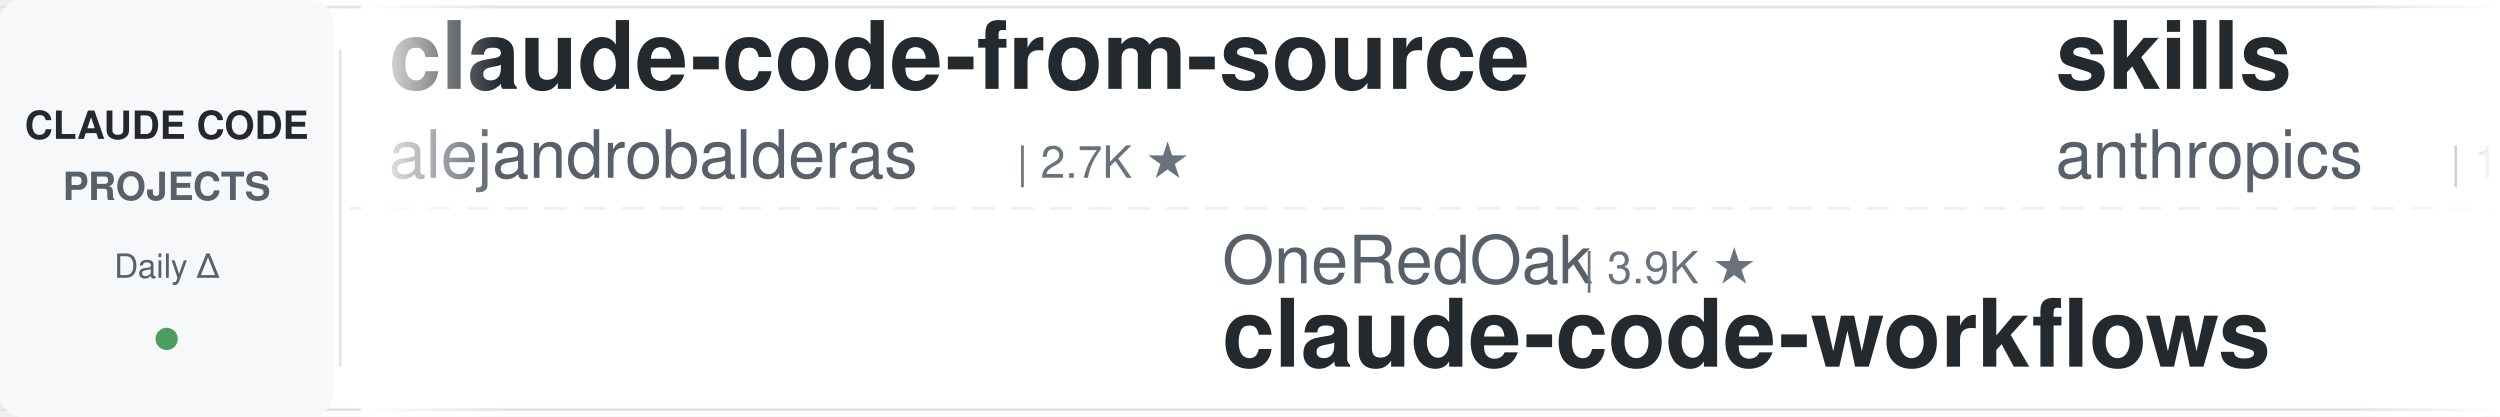
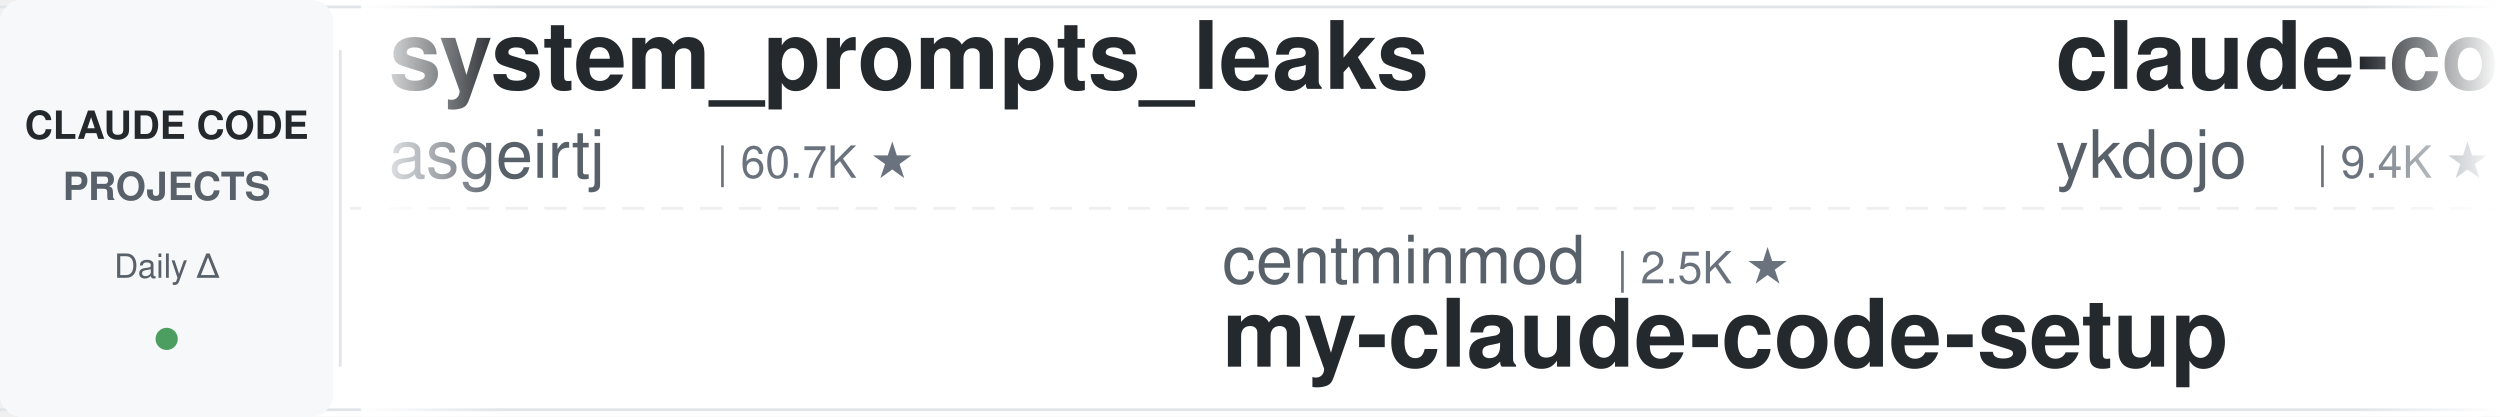
<svg xmlns="http://www.w3.org/2000/svg" width="900" height="150">
  <defs>
    <linearGradient id="leftFade" x1="0%" y1="0%" x2="100%" y2="0%">
      <stop offset="0%" style="stop-color:#ffffff;stop-opacity:1" />
      <stop offset="100%" style="stop-color:#ffffff;stop-opacity:0" />
    </linearGradient>
    <linearGradient id="rightFade" x1="0%" y1="0%" x2="100%" y2="0%">
      <stop offset="0%" style="stop-color:#ffffff;stop-opacity:0" />
      <stop offset="100%" style="stop-color:#ffffff;stop-opacity:1" />
    </linearGradient>
  </defs>
  <rect width="900" height="150" fill="#ffffff" rx="8" />
  <rect x="0" y="2" width="900" height="1" fill="#e1e4e8" />
  <rect x="0" y="147" width="900" height="1" fill="#e1e4e8" />
  <line x1="0" y1="75" x2="900" y2="75" stroke="#e1e4e8" stroke-width="1" stroke-dasharray="8 6" opacity="0.6" />
  <rect x="0" y="0" width="120" height="150" fill="#f6f8fa" rx="8" />
  <text x="60" y="50" font-family="-apple-system, BlinkMacSystemFont, 'Segoe UI', Helvetica, Arial, sans-serif" font-size="14" font-weight="600" fill="#24292e" text-anchor="middle">CLAUDE CODE</text>
  <text x="60" y="72" font-family="-apple-system, BlinkMacSystemFont, 'Segoe UI', Helvetica, Arial, sans-serif" font-size="14" font-weight="600" fill="#586069" text-anchor="middle">PROJECTS</text>
  <text x="60" y="100" font-family="-apple-system, BlinkMacSystemFont, 'Segoe UI', Helvetica, Arial, sans-serif" font-size="12" font-weight="500" fill="#586069" text-anchor="middle">Daily Δ</text>
  <circle cx="60" cy="122" r="4" fill="#22863a" opacity="0.8" />
  <rect x="122" y="18" width="1" height="114" fill="#e1e4e8" />
  <clipPath id="tickerClip">
    <rect x="130" y="0" width="770" height="150" />
  </clipPath>
  <g clip-path="url(#tickerClip)">
    <g id="tickerItems">
      <animateTransform attributeName="transform" attributeType="XML" type="translate" from="0 0" to="-3000 0" dur="54s" repeatCount="indefinite" />
      <g transform="translate(0, 0)">
-         <text x="140" y="32" font-family="-apple-system, BlinkMacSystemFont, 'Segoe UI', Helvetica, Arial, sans-serif" font-size="34" font-weight="600" fill="#24292e">claude-code-from-source</text>
-         <text x="140" y="64" font-family="-apple-system, BlinkMacSystemFont, 'Segoe UI', Helvetica, Arial, sans-serif" font-size="24" font-weight="400" fill="#586069">alejandrobalderas</text>
-         <text x="366" y="64" font-family="-apple-system, BlinkMacSystemFont, 'Segoe UI', Helvetica, Arial, sans-serif" font-size="16" font-weight="500" fill="#6a737d">| 2.7K ★</text>
+         <text x="140" y="32" font-family="-apple-system, BlinkMacSystemFont, 'Segoe UI', Helvetica, Arial, sans-serif" font-size="34" font-weight="600" fill="#24292e">system_prompts_leaks</text>
+         <text x="140" y="64" font-family="-apple-system, BlinkMacSystemFont, 'Segoe UI', Helvetica, Arial, sans-serif" font-size="24" font-weight="400" fill="#586069">asgeirtj</text>
+         <text x="258" y="64" font-family="-apple-system, BlinkMacSystemFont, 'Segoe UI', Helvetica, Arial, sans-serif" font-size="16" font-weight="500" fill="#6a737d">| 60.7K ★</text>
      </g>
      <g transform="translate(300, 0)">
-         <text x="140" y="102" font-family="-apple-system, BlinkMacSystemFont, 'Segoe UI', Helvetica, Arial, sans-serif" font-size="24" font-weight="400" fill="#586069">OneRedOak</text>
-         <text x="270" y="102" font-family="-apple-system, BlinkMacSystemFont, 'Segoe UI', Helvetica, Arial, sans-serif" font-size="16" font-weight="500" fill="#6a737d">| 3.9K ★</text>
-         <text x="140" y="132" font-family="-apple-system, BlinkMacSystemFont, 'Segoe UI', Helvetica, Arial, sans-serif" font-size="34" font-weight="600" fill="#24292e">claude-code-workflows</text>
+         <text x="140" y="102" font-family="-apple-system, BlinkMacSystemFont, 'Segoe UI', Helvetica, Arial, sans-serif" font-size="24" font-weight="400" fill="#586069">centminmod</text>
+         <text x="282" y="102" font-family="-apple-system, BlinkMacSystemFont, 'Segoe UI', Helvetica, Arial, sans-serif" font-size="16" font-weight="500" fill="#6a737d">| 2.5K ★</text>
+         <text x="140" y="132" font-family="-apple-system, BlinkMacSystemFont, 'Segoe UI', Helvetica, Arial, sans-serif" font-size="34" font-weight="600" fill="#24292e">my-claude-code-setup</text>
      </g>
      <g transform="translate(600, 0)">
-         <text x="140" y="32" font-family="-apple-system, BlinkMacSystemFont, 'Segoe UI', Helvetica, Arial, sans-serif" font-size="34" font-weight="600" fill="#24292e">skills</text>
-         <text x="140" y="64" font-family="-apple-system, BlinkMacSystemFont, 'Segoe UI', Helvetica, Arial, sans-serif" font-size="24" font-weight="400" fill="#586069">anthropics</text>
-         <text x="282" y="64" font-family="-apple-system, BlinkMacSystemFont, 'Segoe UI', Helvetica, Arial, sans-serif" font-size="16" font-weight="500" fill="#6a737d">| 164.3K ★</text>
+         <text x="140" y="32" font-family="-apple-system, BlinkMacSystemFont, 'Segoe UI', Helvetica, Arial, sans-serif" font-size="34" font-weight="600" fill="#24292e">claude-code-tips</text>
+         <text x="140" y="64" font-family="-apple-system, BlinkMacSystemFont, 'Segoe UI', Helvetica, Arial, sans-serif" font-size="24" font-weight="400" fill="#586069">ykdojo</text>
+         <text x="234" y="64" font-family="-apple-system, BlinkMacSystemFont, 'Segoe UI', Helvetica, Arial, sans-serif" font-size="16" font-weight="500" fill="#6a737d">| 9.4K ★</text>
      </g>
      <g transform="translate(900, 0)">
-         <text x="140" y="102" font-family="-apple-system, BlinkMacSystemFont, 'Segoe UI', Helvetica, Arial, sans-serif" font-size="24" font-weight="400" fill="#586069">xu-xiang</text>
-         <text x="258" y="102" font-family="-apple-system, BlinkMacSystemFont, 'Segoe UI', Helvetica, Arial, sans-serif" font-size="16" font-weight="500" fill="#6a737d">| 1.8K ★</text>
-         <text x="140" y="132" font-family="-apple-system, BlinkMacSystemFont, 'Segoe UI', Helvetica, Arial, sans-serif" font-size="34" font-weight="600" fill="#24292e">everything-claude-code-z...</text>
+         <text x="140" y="102" font-family="-apple-system, BlinkMacSystemFont, 'Segoe UI', Helvetica, Arial, sans-serif" font-size="24" font-weight="400" fill="#586069">andrew-kramer-inno</text>
+         <text x="378" y="102" font-family="-apple-system, BlinkMacSystemFont, 'Segoe UI', Helvetica, Arial, sans-serif" font-size="16" font-weight="500" fill="#6a737d">| 595 ★</text>
+         <text x="140" y="132" font-family="-apple-system, BlinkMacSystemFont, 'Segoe UI', Helvetica, Arial, sans-serif" font-size="34" font-weight="600" fill="#24292e">claude-code-source-build</text>
      </g>
      <g transform="translate(1200, 0)">
-         <text x="140" y="32" font-family="-apple-system, BlinkMacSystemFont, 'Segoe UI', Helvetica, Arial, sans-serif" font-size="34" font-weight="600" fill="#24292e">claude-code-plugins-plus...</text>
-         <text x="140" y="64" font-family="-apple-system, BlinkMacSystemFont, 'Segoe UI', Helvetica, Arial, sans-serif" font-size="24" font-weight="400" fill="#586069">jeremylongshore</text>
-         <text x="342" y="64" font-family="-apple-system, BlinkMacSystemFont, 'Segoe UI', Helvetica, Arial, sans-serif" font-size="16" font-weight="500" fill="#6a737d">| 2.6K ★</text>
+         <text x="140" y="32" font-family="-apple-system, BlinkMacSystemFont, 'Segoe UI', Helvetica, Arial, sans-serif" font-size="34" font-weight="600" fill="#24292e">Auto-claude-code-researc...</text>
+         <text x="140" y="64" font-family="-apple-system, BlinkMacSystemFont, 'Segoe UI', Helvetica, Arial, sans-serif" font-size="24" font-weight="400" fill="#586069">wanshuiyin</text>
+         <text x="282" y="64" font-family="-apple-system, BlinkMacSystemFont, 'Segoe UI', Helvetica, Arial, sans-serif" font-size="16" font-weight="500" fill="#6a737d">| 13.9K ★</text>
      </g>
      <g transform="translate(1500, 0)">
-         <text x="140" y="102" font-family="-apple-system, BlinkMacSystemFont, 'Segoe UI', Helvetica, Arial, sans-serif" font-size="24" font-weight="400" fill="#586069">VoltAgent</text>
-         <text x="270" y="102" font-family="-apple-system, BlinkMacSystemFont, 'Segoe UI', Helvetica, Arial, sans-serif" font-size="16" font-weight="500" fill="#6a737d">| 23.7K ★</text>
-         <text x="140" y="132" font-family="-apple-system, BlinkMacSystemFont, 'Segoe UI', Helvetica, Arial, sans-serif" font-size="34" font-weight="600" fill="#24292e">awesome-claude-code-suba...</text>
+         <text x="140" y="102" font-family="-apple-system, BlinkMacSystemFont, 'Segoe UI', Helvetica, Arial, sans-serif" font-size="24" font-weight="400" fill="#586069">frankbria</text>
+         <text x="270" y="102" font-family="-apple-system, BlinkMacSystemFont, 'Segoe UI', Helvetica, Arial, sans-serif" font-size="16" font-weight="500" fill="#6a737d">| 9.6K ★</text>
+         <text x="140" y="132" font-family="-apple-system, BlinkMacSystemFont, 'Segoe UI', Helvetica, Arial, sans-serif" font-size="34" font-weight="600" fill="#24292e">ralph-claude-code</text>
      </g>
      <g transform="translate(1800, 0)">
-         <text x="140" y="32" font-family="-apple-system, BlinkMacSystemFont, 'Segoe UI', Helvetica, Arial, sans-serif" font-size="34" font-weight="600" fill="#24292e">claude-code-showcase</text>
-         <text x="140" y="64" font-family="-apple-system, BlinkMacSystemFont, 'Segoe UI', Helvetica, Arial, sans-serif" font-size="24" font-weight="400" fill="#586069">ChrisWiles</text>
-         <text x="282" y="64" font-family="-apple-system, BlinkMacSystemFont, 'Segoe UI', Helvetica, Arial, sans-serif" font-size="16" font-weight="500" fill="#6a737d">| 6.0K ★</text>
+         <text x="140" y="32" font-family="-apple-system, BlinkMacSystemFont, 'Segoe UI', Helvetica, Arial, sans-serif" font-size="34" font-weight="600" fill="#24292e">claude-coder</text>
+         <text x="140" y="64" font-family="-apple-system, BlinkMacSystemFont, 'Segoe UI', Helvetica, Arial, sans-serif" font-size="24" font-weight="400" fill="#586069">kodu-ai</text>
+         <text x="246" y="64" font-family="-apple-system, BlinkMacSystemFont, 'Segoe UI', Helvetica, Arial, sans-serif" font-size="16" font-weight="500" fill="#6a737d">| 5.3K ★</text>
      </g>
      <g transform="translate(2100, 0)">
-         <text x="140" y="102" font-family="-apple-system, BlinkMacSystemFont, 'Segoe UI', Helvetica, Arial, sans-serif" font-size="24" font-weight="400" fill="#586069">lst97</text>
-         <text x="222" y="102" font-family="-apple-system, BlinkMacSystemFont, 'Segoe UI', Helvetica, Arial, sans-serif" font-size="16" font-weight="500" fill="#6a737d">| 1.6K ★</text>
-         <text x="140" y="132" font-family="-apple-system, BlinkMacSystemFont, 'Segoe UI', Helvetica, Arial, sans-serif" font-size="34" font-weight="600" fill="#24292e">claude-code-sub-agents</text>
+         <text x="140" y="102" font-family="-apple-system, BlinkMacSystemFont, 'Segoe UI', Helvetica, Arial, sans-serif" font-size="24" font-weight="400" fill="#586069">anthropics</text>
+         <text x="282" y="102" font-family="-apple-system, BlinkMacSystemFont, 'Segoe UI', Helvetica, Arial, sans-serif" font-size="16" font-weight="500" fill="#6a737d">| 164.3K ★</text>
+         <text x="140" y="132" font-family="-apple-system, BlinkMacSystemFont, 'Segoe UI', Helvetica, Arial, sans-serif" font-size="34" font-weight="600" fill="#24292e">skills</text>
      </g>
      <g transform="translate(2400, 0)">
-         <text x="140" y="32" font-family="-apple-system, BlinkMacSystemFont, 'Segoe UI', Helvetica, Arial, sans-serif" font-size="34" font-weight="600" fill="#24292e">claude-code-cli</text>
-         <text x="140" y="64" font-family="-apple-system, BlinkMacSystemFont, 'Segoe UI', Helvetica, Arial, sans-serif" font-size="24" font-weight="400" fill="#586069">huangserva</text>
-         <text x="282" y="64" font-family="-apple-system, BlinkMacSystemFont, 'Segoe UI', Helvetica, Arial, sans-serif" font-size="16" font-weight="500" fill="#6a737d">| 624 ★</text>
+         <text x="140" y="32" font-family="-apple-system, BlinkMacSystemFont, 'Segoe UI', Helvetica, Arial, sans-serif" font-size="34" font-weight="600" fill="#24292e">claude-code-video-toolki...</text>
+         <text x="140" y="64" font-family="-apple-system, BlinkMacSystemFont, 'Segoe UI', Helvetica, Arial, sans-serif" font-size="24" font-weight="400" fill="#586069">digitalsamba</text>
+         <text x="306" y="64" font-family="-apple-system, BlinkMacSystemFont, 'Segoe UI', Helvetica, Arial, sans-serif" font-size="16" font-weight="500" fill="#6a737d">| 1.8K ★</text>
      </g>
      <g transform="translate(2700, 0)">
-         <text x="140" y="102" font-family="-apple-system, BlinkMacSystemFont, 'Segoe UI', Helvetica, Arial, sans-serif" font-size="24" font-weight="400" fill="#586069">luongnv89</text>
-         <text x="270" y="102" font-family="-apple-system, BlinkMacSystemFont, 'Segoe UI', Helvetica, Arial, sans-serif" font-size="16" font-weight="500" fill="#6a737d">| 40.6K ★</text>
-         <text x="140" y="132" font-family="-apple-system, BlinkMacSystemFont, 'Segoe UI', Helvetica, Arial, sans-serif" font-size="34" font-weight="600" fill="#24292e">claude-howto</text>
+         <text x="140" y="102" font-family="-apple-system, BlinkMacSystemFont, 'Segoe UI', Helvetica, Arial, sans-serif" font-size="24" font-weight="400" fill="#586069">rohitg00</text>
+         <text x="258" y="102" font-family="-apple-system, BlinkMacSystemFont, 'Segoe UI', Helvetica, Arial, sans-serif" font-size="16" font-weight="500" fill="#6a737d">| 2.4K ★</text>
+         <text x="140" y="132" font-family="-apple-system, BlinkMacSystemFont, 'Segoe UI', Helvetica, Arial, sans-serif" font-size="34" font-weight="600" fill="#24292e">awesome-claude-code-tool...</text>
      </g>
      <g transform="translate(3000, 0)">
-         <text x="140" y="32" font-family="-apple-system, BlinkMacSystemFont, 'Segoe UI', Helvetica, Arial, sans-serif" font-size="34" font-weight="600" fill="#24292e">claude-code-from-source</text>
-         <text x="140" y="64" font-family="-apple-system, BlinkMacSystemFont, 'Segoe UI', Helvetica, Arial, sans-serif" font-size="24" font-weight="400" fill="#586069">alejandrobalderas</text>
-         <text x="366" y="64" font-family="-apple-system, BlinkMacSystemFont, 'Segoe UI', Helvetica, Arial, sans-serif" font-size="16" font-weight="500" fill="#6a737d">| 2.7K ★</text>
+         <text x="140" y="32" font-family="-apple-system, BlinkMacSystemFont, 'Segoe UI', Helvetica, Arial, sans-serif" font-size="34" font-weight="600" fill="#24292e">system_prompts_leaks</text>
+         <text x="140" y="64" font-family="-apple-system, BlinkMacSystemFont, 'Segoe UI', Helvetica, Arial, sans-serif" font-size="24" font-weight="400" fill="#586069">asgeirtj</text>
+         <text x="258" y="64" font-family="-apple-system, BlinkMacSystemFont, 'Segoe UI', Helvetica, Arial, sans-serif" font-size="16" font-weight="500" fill="#6a737d">| 60.7K ★</text>
      </g>
      <g transform="translate(3300, 0)">
-         <text x="140" y="102" font-family="-apple-system, BlinkMacSystemFont, 'Segoe UI', Helvetica, Arial, sans-serif" font-size="24" font-weight="400" fill="#586069">OneRedOak</text>
-         <text x="270" y="102" font-family="-apple-system, BlinkMacSystemFont, 'Segoe UI', Helvetica, Arial, sans-serif" font-size="16" font-weight="500" fill="#6a737d">| 3.9K ★</text>
-         <text x="140" y="132" font-family="-apple-system, BlinkMacSystemFont, 'Segoe UI', Helvetica, Arial, sans-serif" font-size="34" font-weight="600" fill="#24292e">claude-code-workflows</text>
+         <text x="140" y="102" font-family="-apple-system, BlinkMacSystemFont, 'Segoe UI', Helvetica, Arial, sans-serif" font-size="24" font-weight="400" fill="#586069">centminmod</text>
+         <text x="282" y="102" font-family="-apple-system, BlinkMacSystemFont, 'Segoe UI', Helvetica, Arial, sans-serif" font-size="16" font-weight="500" fill="#6a737d">| 2.5K ★</text>
+         <text x="140" y="132" font-family="-apple-system, BlinkMacSystemFont, 'Segoe UI', Helvetica, Arial, sans-serif" font-size="34" font-weight="600" fill="#24292e">my-claude-code-setup</text>
      </g>
      <g transform="translate(3600, 0)">
-         <text x="140" y="32" font-family="-apple-system, BlinkMacSystemFont, 'Segoe UI', Helvetica, Arial, sans-serif" font-size="34" font-weight="600" fill="#24292e">skills</text>
-         <text x="140" y="64" font-family="-apple-system, BlinkMacSystemFont, 'Segoe UI', Helvetica, Arial, sans-serif" font-size="24" font-weight="400" fill="#586069">anthropics</text>
-         <text x="282" y="64" font-family="-apple-system, BlinkMacSystemFont, 'Segoe UI', Helvetica, Arial, sans-serif" font-size="16" font-weight="500" fill="#6a737d">| 164.3K ★</text>
+         <text x="140" y="32" font-family="-apple-system, BlinkMacSystemFont, 'Segoe UI', Helvetica, Arial, sans-serif" font-size="34" font-weight="600" fill="#24292e">claude-code-tips</text>
+         <text x="140" y="64" font-family="-apple-system, BlinkMacSystemFont, 'Segoe UI', Helvetica, Arial, sans-serif" font-size="24" font-weight="400" fill="#586069">ykdojo</text>
+         <text x="234" y="64" font-family="-apple-system, BlinkMacSystemFont, 'Segoe UI', Helvetica, Arial, sans-serif" font-size="16" font-weight="500" fill="#6a737d">| 9.4K ★</text>
      </g>
      <g transform="translate(3900, 0)">
-         <text x="140" y="102" font-family="-apple-system, BlinkMacSystemFont, 'Segoe UI', Helvetica, Arial, sans-serif" font-size="24" font-weight="400" fill="#586069">xu-xiang</text>
-         <text x="258" y="102" font-family="-apple-system, BlinkMacSystemFont, 'Segoe UI', Helvetica, Arial, sans-serif" font-size="16" font-weight="500" fill="#6a737d">| 1.8K ★</text>
-         <text x="140" y="132" font-family="-apple-system, BlinkMacSystemFont, 'Segoe UI', Helvetica, Arial, sans-serif" font-size="34" font-weight="600" fill="#24292e">everything-claude-code-z...</text>
+         <text x="140" y="102" font-family="-apple-system, BlinkMacSystemFont, 'Segoe UI', Helvetica, Arial, sans-serif" font-size="24" font-weight="400" fill="#586069">andrew-kramer-inno</text>
+         <text x="378" y="102" font-family="-apple-system, BlinkMacSystemFont, 'Segoe UI', Helvetica, Arial, sans-serif" font-size="16" font-weight="500" fill="#6a737d">| 595 ★</text>
+         <text x="140" y="132" font-family="-apple-system, BlinkMacSystemFont, 'Segoe UI', Helvetica, Arial, sans-serif" font-size="34" font-weight="600" fill="#24292e">claude-code-source-build</text>
      </g>
    </g>
  </g>
  <rect x="130" y="0" width="50" height="150" fill="url(#leftFade)" />
  <rect x="850" y="0" width="50" height="150" fill="url(#rightFade)" />
</svg>
